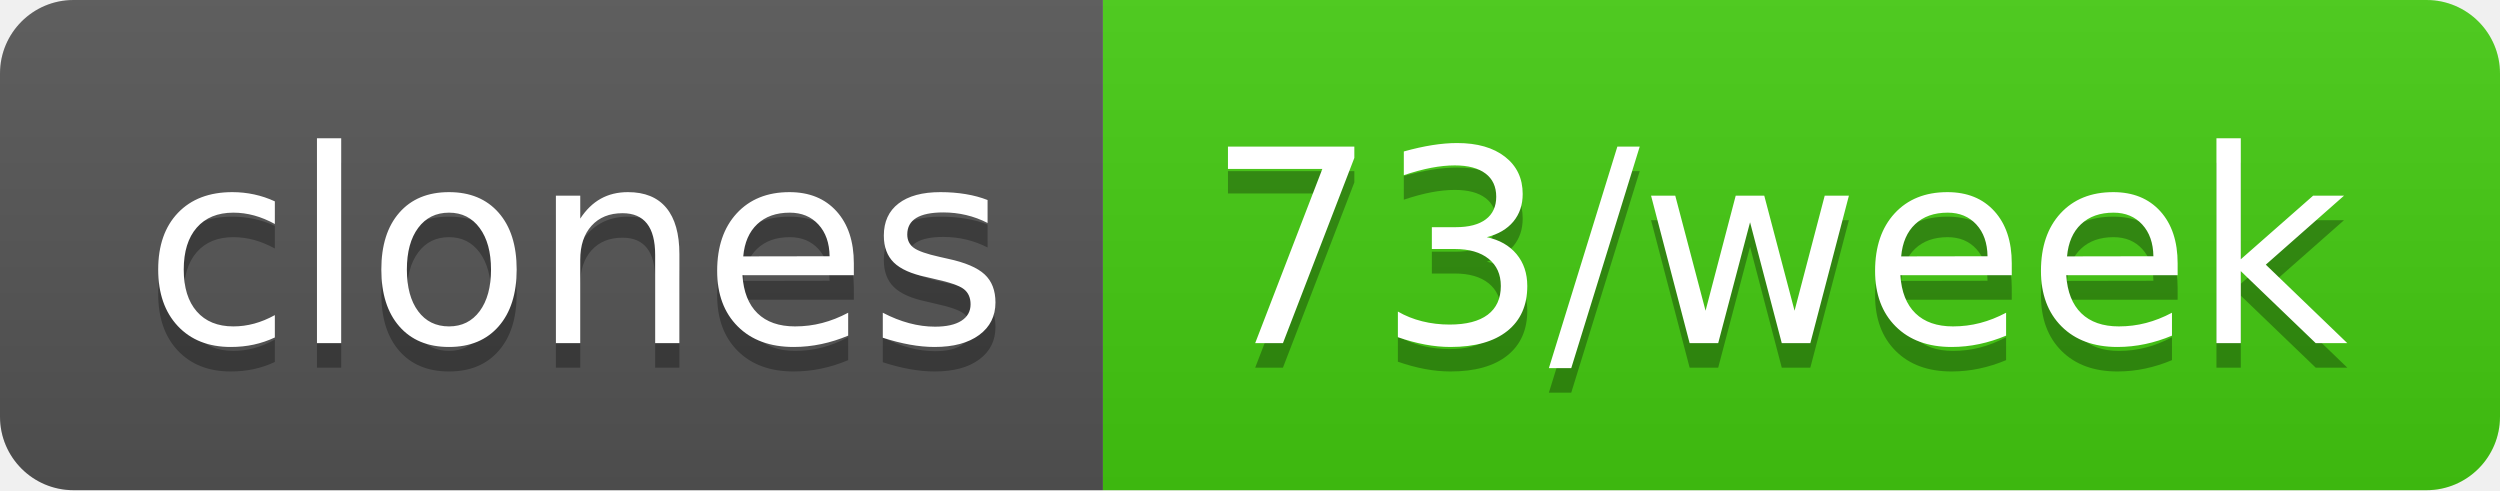
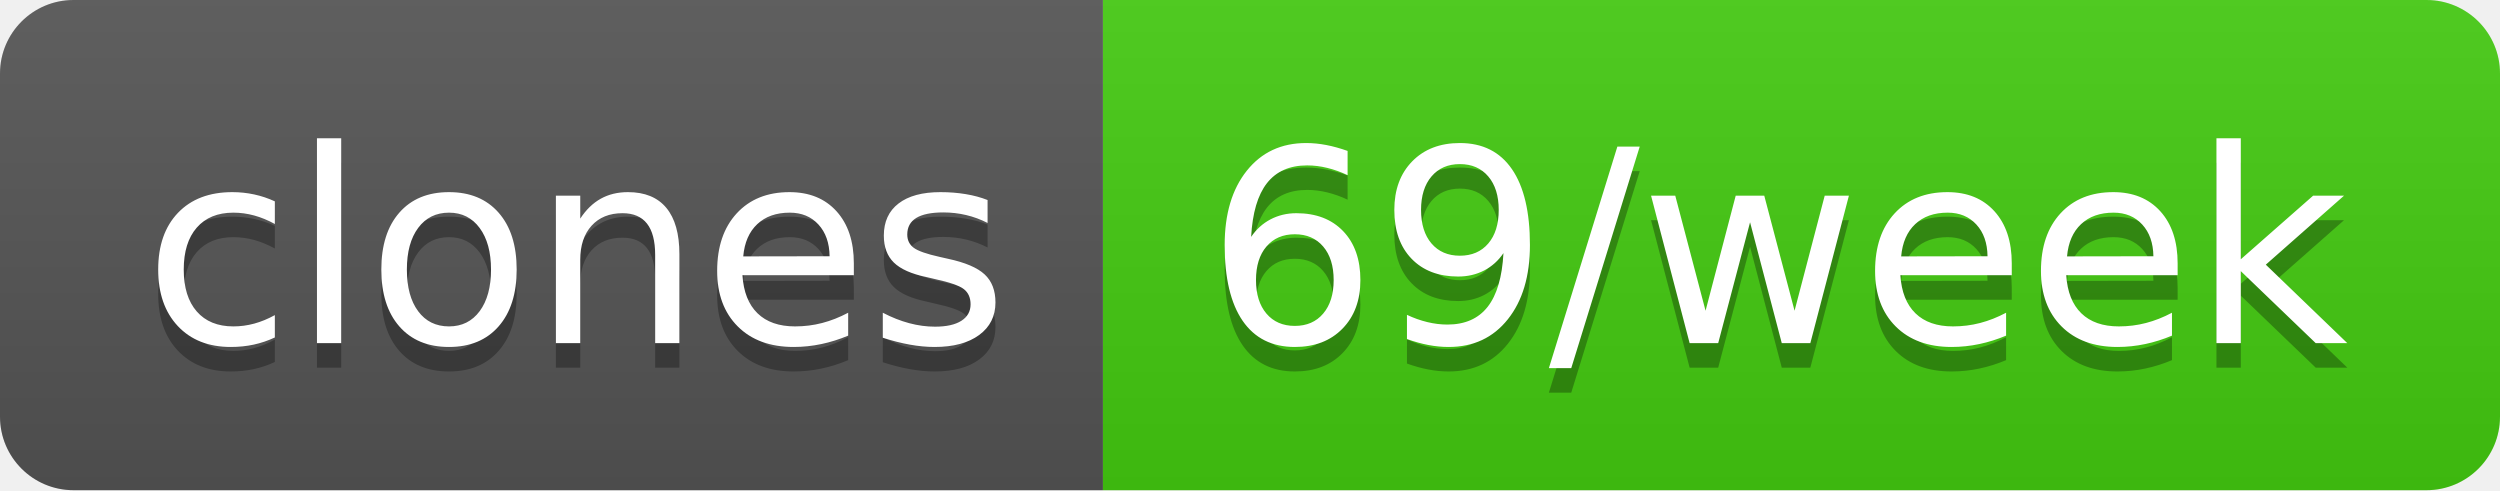
- <svg xmlns="http://www.w3.org/2000/svg" width="102" height="20" role="img" aria-label="clones: 73/week">
+ <svg xmlns="http://www.w3.org/2000/svg" width="102" height="20" role="img" aria-label="clones: 69/week">
  <linearGradient id="s" x2="0" y2="100%">
    <stop offset="0" stop-color="#bbb" stop-opacity=".1" />
    <stop offset="1" stop-opacity=".1" />
  </linearGradient>
  <clipPath id="r">
    <rect width="102" height="20" rx="3" fill="#fff" />
  </clipPath>
  <g clip-path="url(#r)">
    <rect width="45" height="20" fill="#555" />
    <rect x="45" width="57" height="20" fill="#4c1" />
    <rect width="102" height="20" fill="url(#s)" />
  </g>
  <g fill="#fff" text-anchor="middle" font-family="Verdana,Geneva,DejaVu Sans,sans-serif" text-rendering="geometricPrecision" font-size="110">
    <text aria-hidden="true" x="235" y="150" fill="#010101" fill-opacity=".3" transform="scale(.1)" textLength="350">clones</text>
    <text x="235" y="140" transform="scale(.1)" fill="#fff" textLength="350">clones</text>
-     <text aria-hidden="true" x="725" y="150" fill="#010101" fill-opacity=".3" transform="scale(.1)" textLength="470">73/week</text>
-     <text x="725" y="140" transform="scale(.1)" fill="#fff" textLength="470">73/week</text>
+     <text aria-hidden="true" x="725" y="150" fill="#010101" fill-opacity=".3" transform="scale(.1)" textLength="470">69/week</text>
+     <text x="725" y="140" transform="scale(.1)" fill="#fff" textLength="470">69/week</text>
  </g>
</svg>
